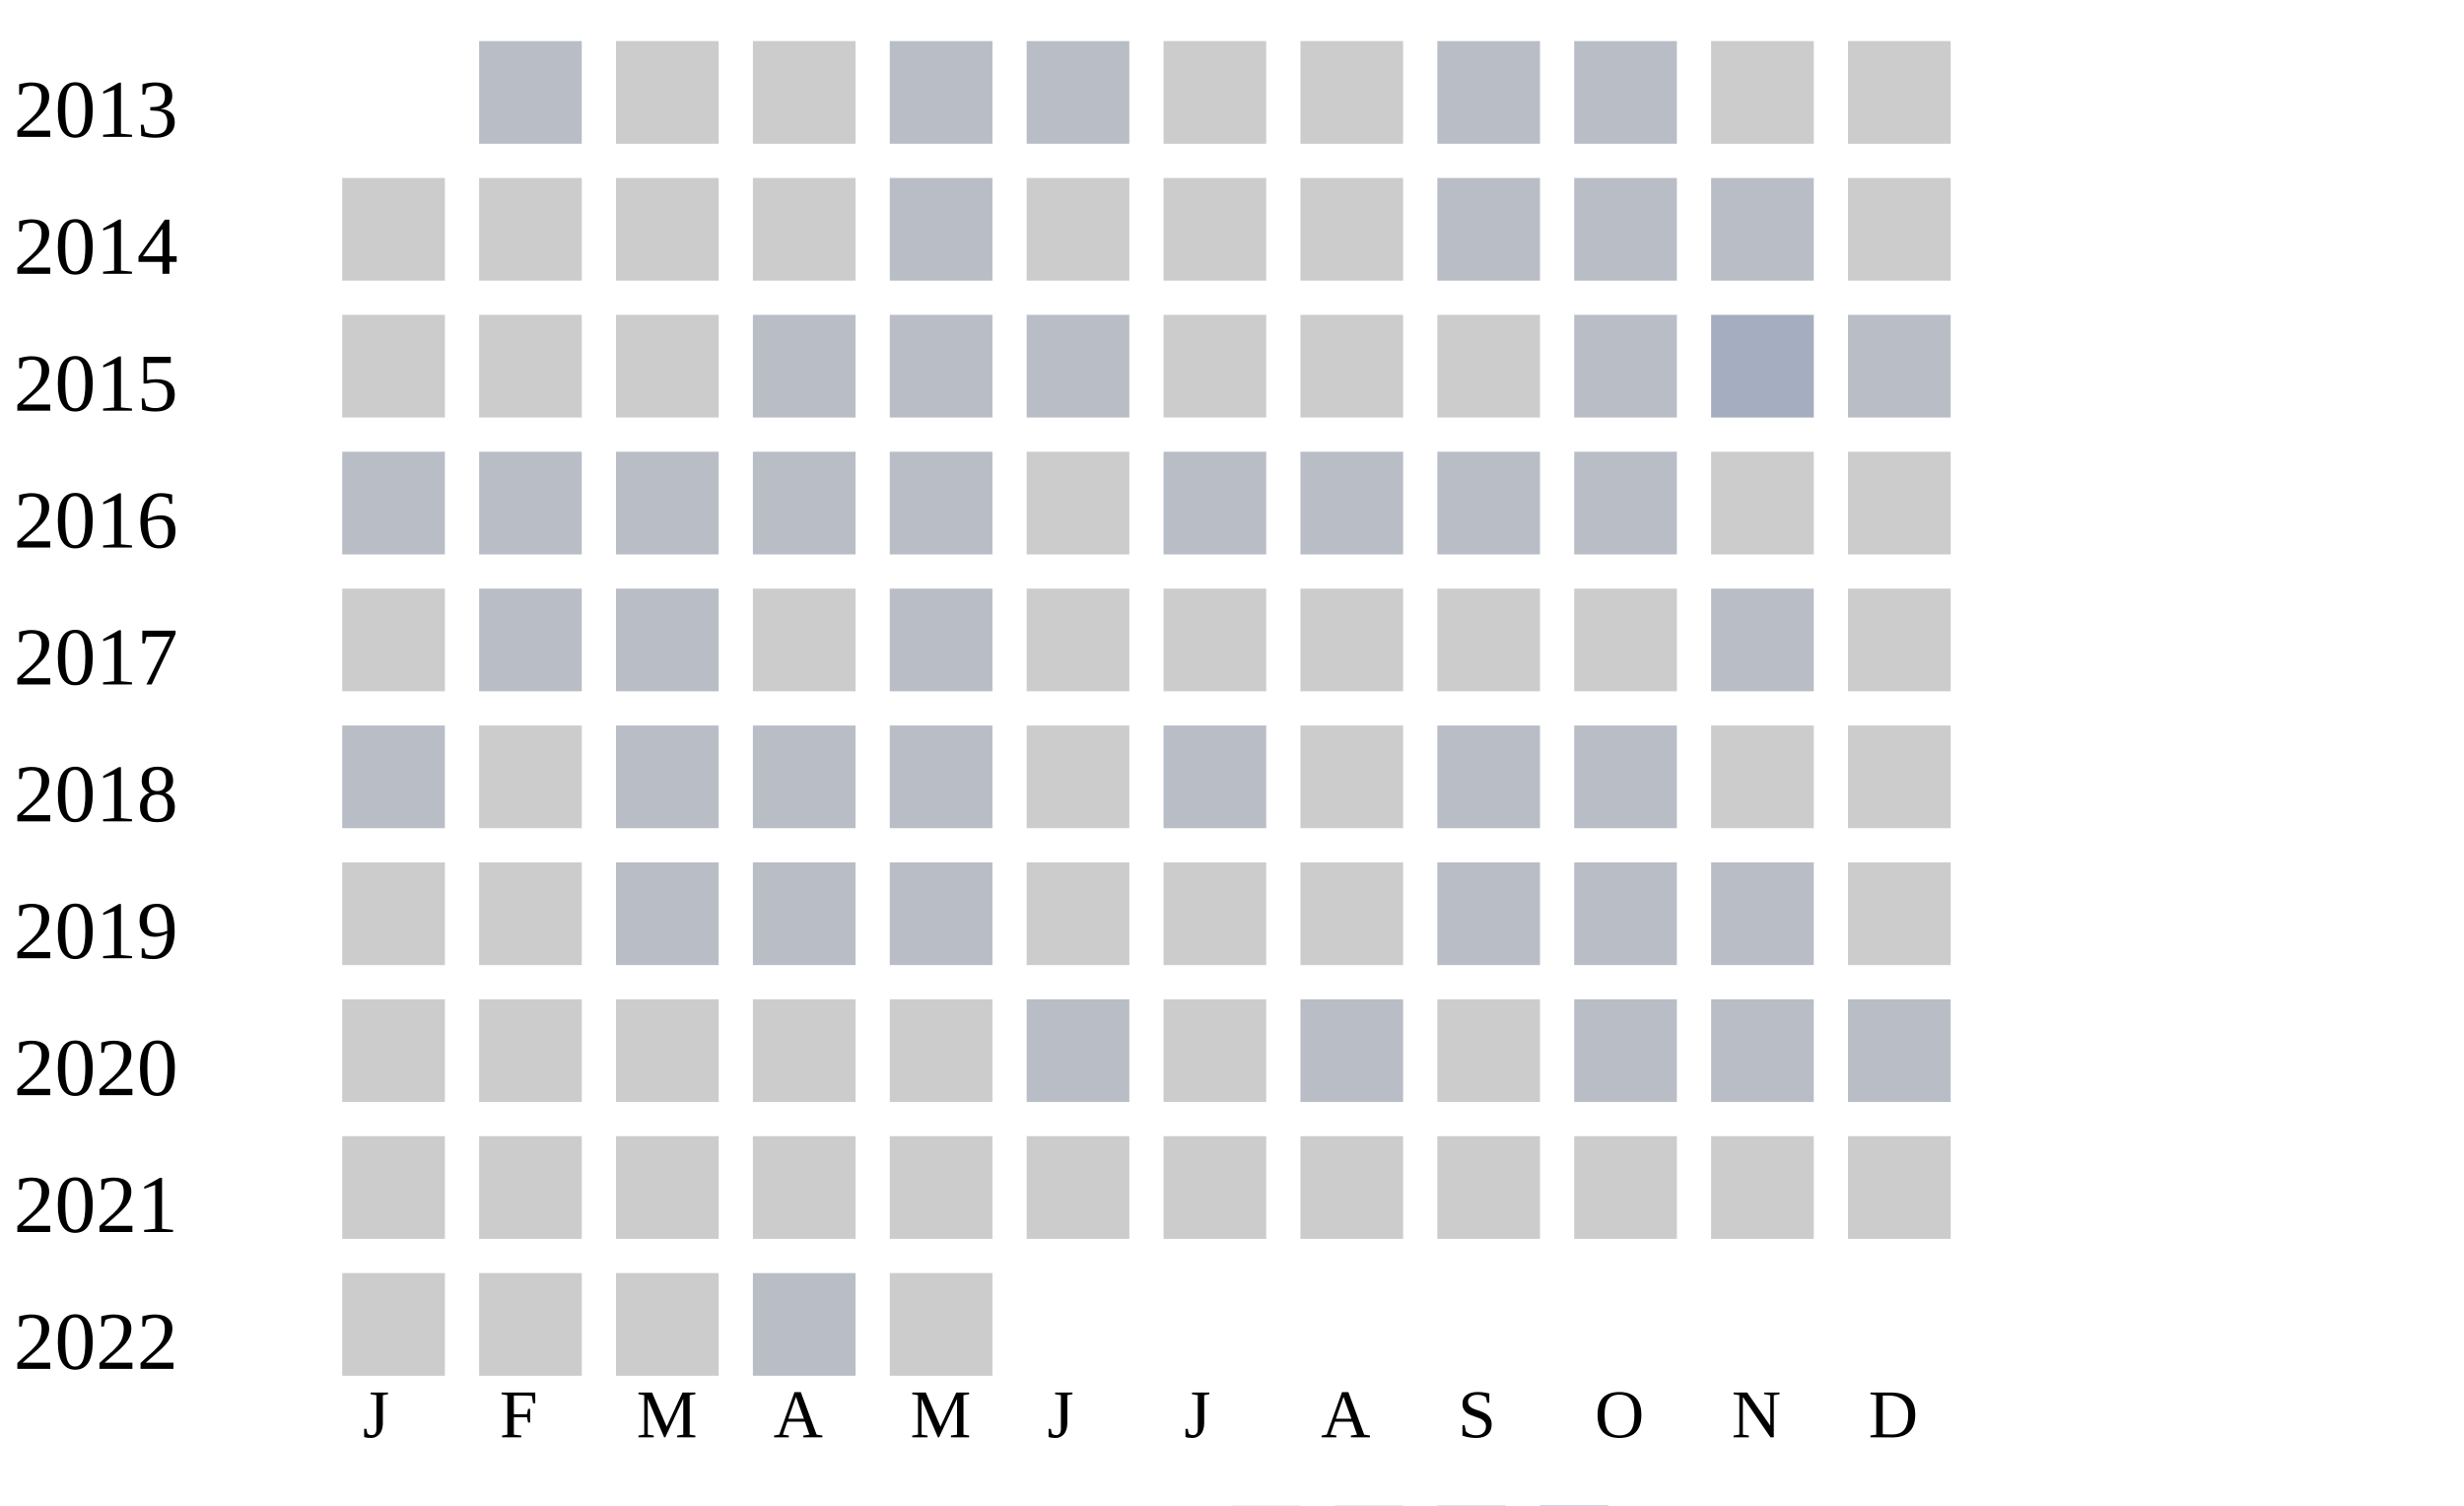
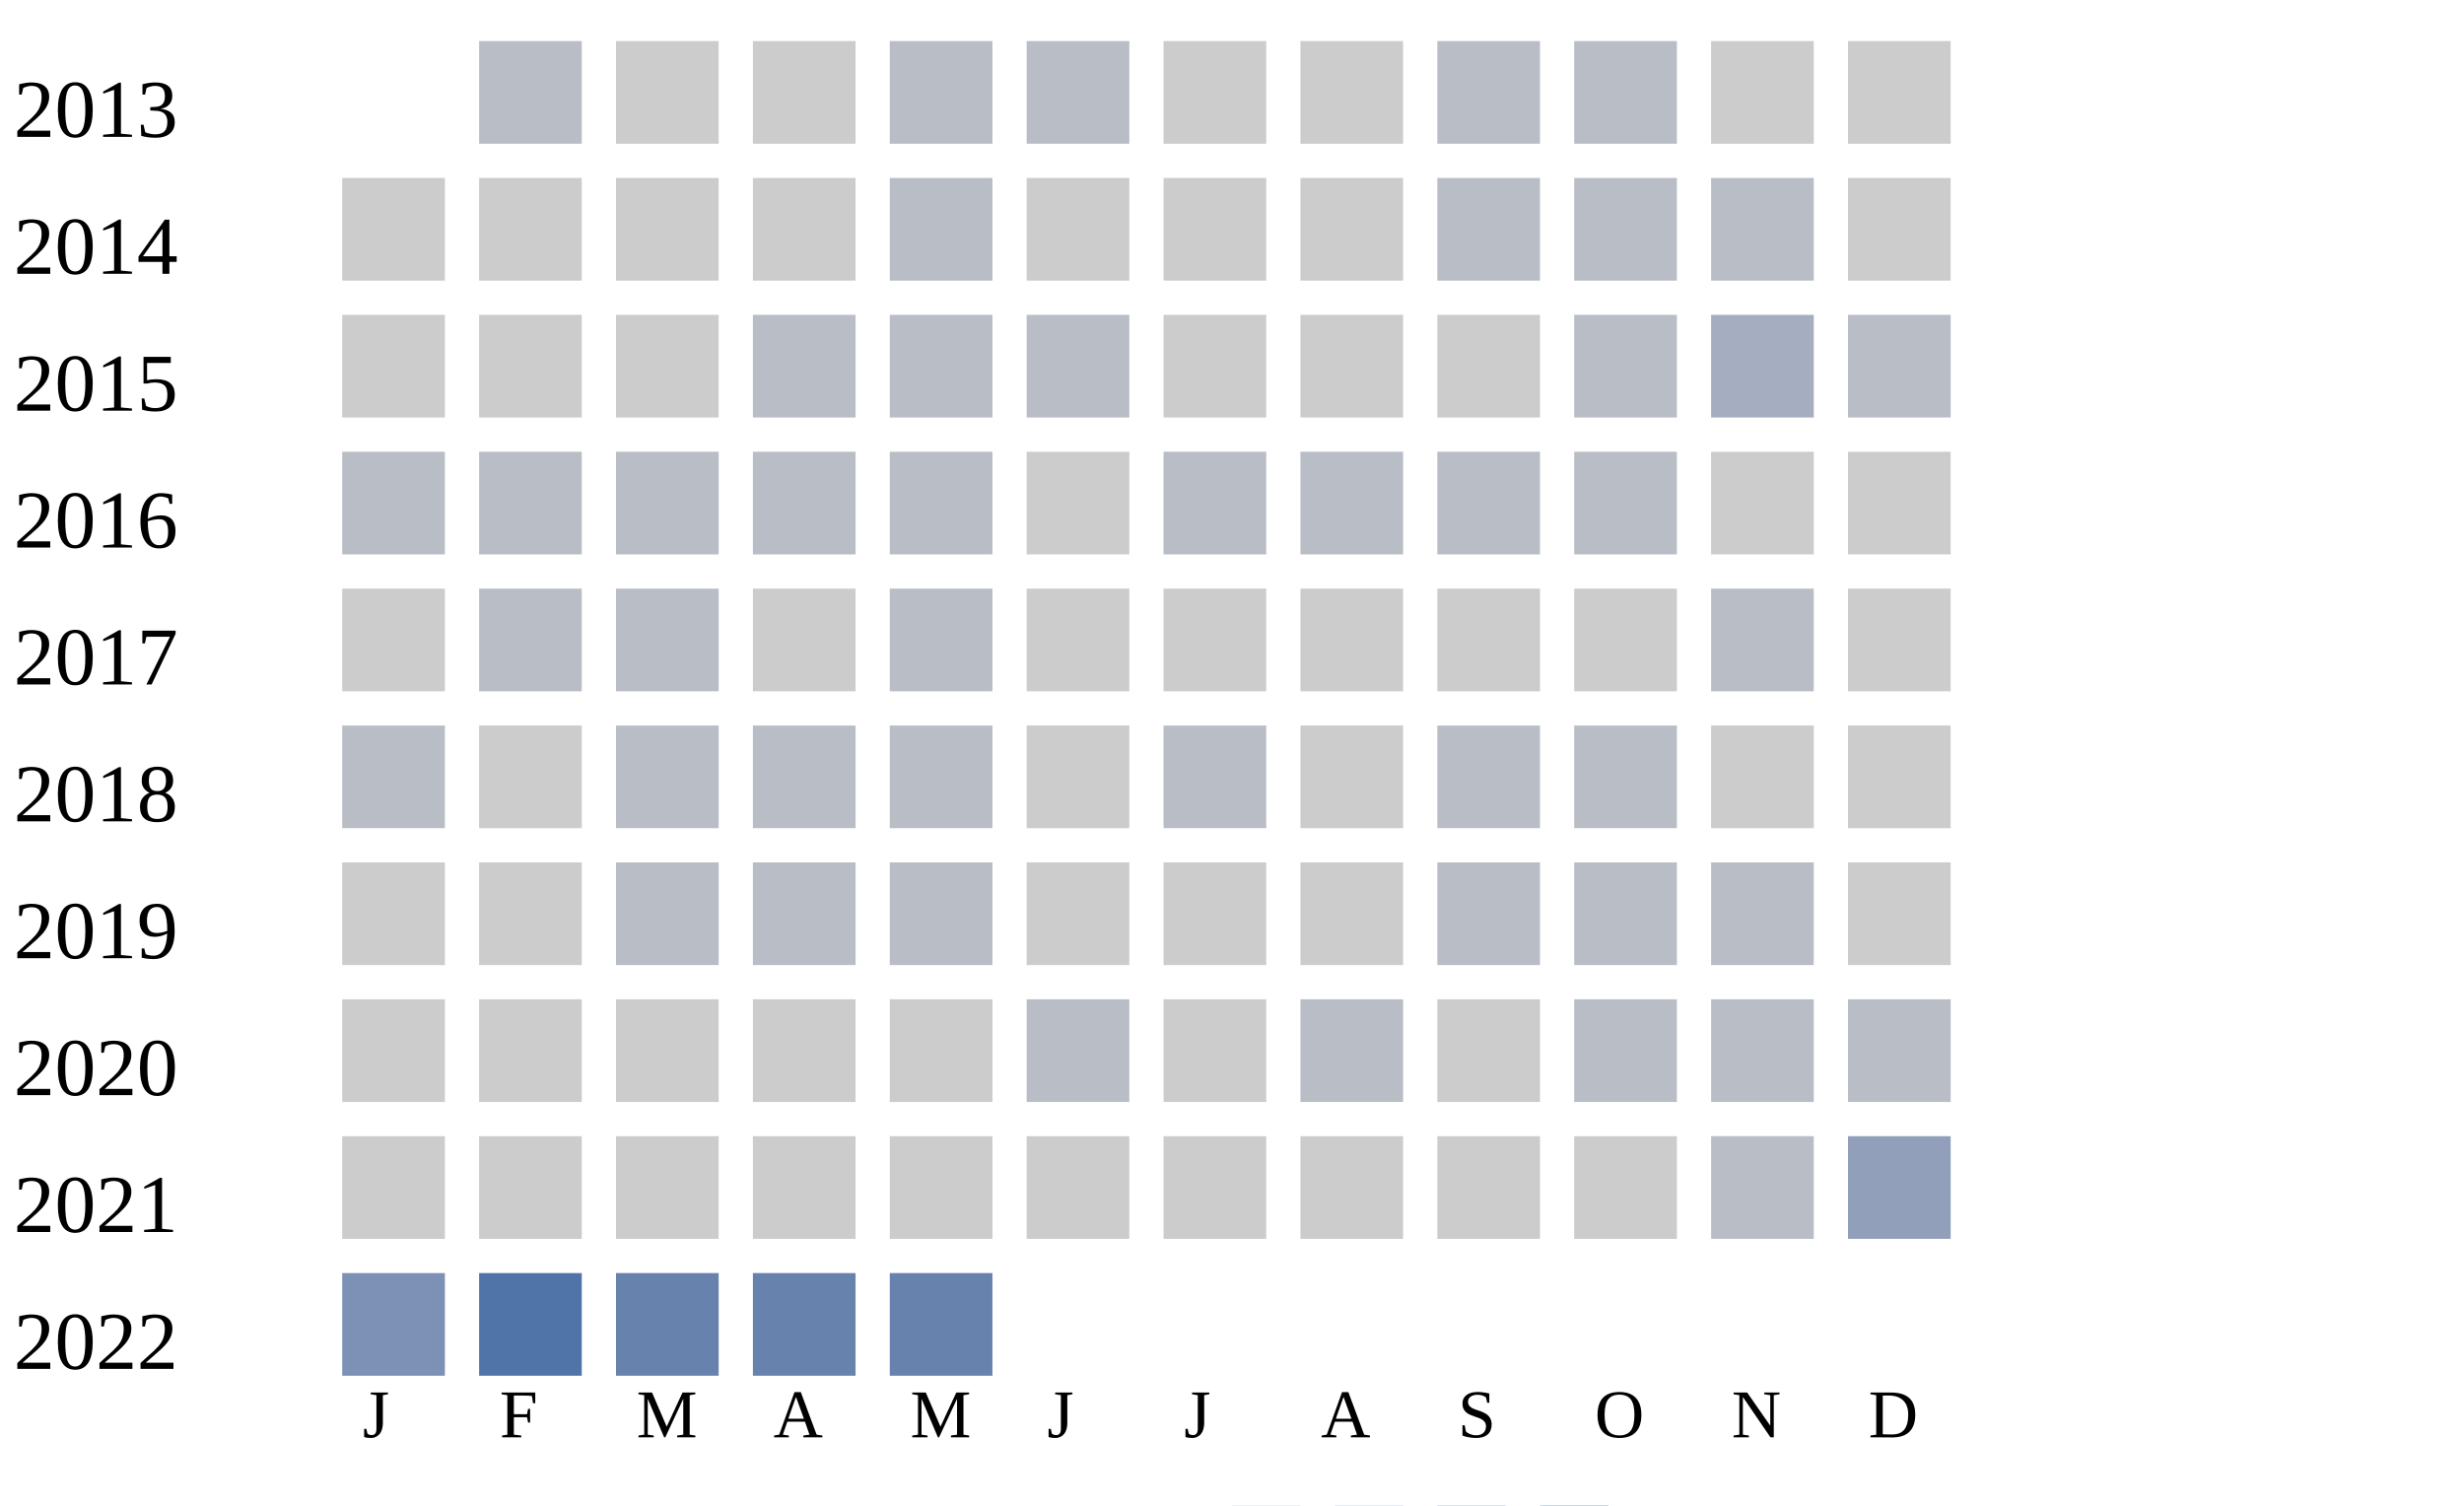
<svg xmlns="http://www.w3.org/2000/svg" width="360" height="220">
  <g transform="translate(0 0)">
    <text x="2" y="20">2013</text>
    <rect x="70" y="6" width="15" height="15" fill="#b9bdc6" />
    <rect x="90" y="6" width="15" height="15" fill="#cccccc" />
    <rect x="110" y="6" width="15" height="15" fill="#cccccc" />
    <rect x="130" y="6" width="15" height="15" fill="#b9bdc6" />
    <rect x="150" y="6" width="15" height="15" fill="#b9bdc6" />
    <rect x="170" y="6" width="15" height="15" fill="#cccccc" />
    <rect x="190" y="6" width="15" height="15" fill="#cccccc" />
    <rect x="210" y="6" width="15" height="15" fill="#b9bdc6" />
    <rect x="230" y="6" width="15" height="15" fill="#b9bdc6" />
    <rect x="250" y="6" width="15" height="15" fill="#cccccc" />
    <rect x="270" y="6" width="15" height="15" fill="#cccccc" />
  </g>
  <g transform="translate(0 20)">
    <text x="2" y="20">2014</text>
    <rect x="50" y="6" width="15" height="15" fill="#cccccc" />
    <rect x="70" y="6" width="15" height="15" fill="#cccccc" />
    <rect x="90" y="6" width="15" height="15" fill="#cccccc" />
    <rect x="110" y="6" width="15" height="15" fill="#cccccc" />
    <rect x="130" y="6" width="15" height="15" fill="#b9bdc6" />
    <rect x="150" y="6" width="15" height="15" fill="#cccccc" />
    <rect x="170" y="6" width="15" height="15" fill="#cccccc" />
    <rect x="190" y="6" width="15" height="15" fill="#cccccc" />
    <rect x="210" y="6" width="15" height="15" fill="#b9bdc6" />
    <rect x="230" y="6" width="15" height="15" fill="#b9bdc6" />
    <rect x="250" y="6" width="15" height="15" fill="#b9bdc6" />
    <rect x="270" y="6" width="15" height="15" fill="#cccccc" />
  </g>
  <g transform="translate(0 40)">
    <text x="2" y="20">2015</text>
    <rect x="50" y="6" width="15" height="15" fill="#cccccc" />
    <rect x="70" y="6" width="15" height="15" fill="#cccccc" />
    <rect x="90" y="6" width="15" height="15" fill="#cccccc" />
    <rect x="110" y="6" width="15" height="15" fill="#b9bdc6" />
    <rect x="130" y="6" width="15" height="15" fill="#b9bdc6" />
    <rect x="150" y="6" width="15" height="15" fill="#b9bdc6" />
    <rect x="170" y="6" width="15" height="15" fill="#cccccc" />
    <rect x="190" y="6" width="15" height="15" fill="#cccccc" />
    <rect x="210" y="6" width="15" height="15" fill="#cccccc" />
    <rect x="230" y="6" width="15" height="15" fill="#b9bdc6" />
    <rect x="250" y="6" width="15" height="15" fill="#a5aec0" />
    <rect x="270" y="6" width="15" height="15" fill="#b9bdc6" />
  </g>
  <g transform="translate(0 60)">
    <text x="2" y="20">2016</text>
    <rect x="50" y="6" width="15" height="15" fill="#b9bdc6" />
    <rect x="70" y="6" width="15" height="15" fill="#b9bdc6" />
    <rect x="90" y="6" width="15" height="15" fill="#b9bdc6" />
    <rect x="110" y="6" width="15" height="15" fill="#b9bdc6" />
    <rect x="130" y="6" width="15" height="15" fill="#b9bdc6" />
    <rect x="150" y="6" width="15" height="15" fill="#cccccc" />
    <rect x="170" y="6" width="15" height="15" fill="#b9bdc6" />
    <rect x="190" y="6" width="15" height="15" fill="#b9bdc6" />
    <rect x="210" y="6" width="15" height="15" fill="#b9bdc6" />
    <rect x="230" y="6" width="15" height="15" fill="#b9bdc6" />
    <rect x="250" y="6" width="15" height="15" fill="#cccccc" />
    <rect x="270" y="6" width="15" height="15" fill="#cccccc" />
  </g>
  <g transform="translate(0 80)">
    <text x="2" y="20">2017</text>
    <rect x="50" y="6" width="15" height="15" fill="#cccccc" />
    <rect x="70" y="6" width="15" height="15" fill="#b9bdc6" />
    <rect x="90" y="6" width="15" height="15" fill="#b9bdc6" />
    <rect x="110" y="6" width="15" height="15" fill="#cccccc" />
    <rect x="130" y="6" width="15" height="15" fill="#b9bdc6" />
    <rect x="150" y="6" width="15" height="15" fill="#cccccc" />
    <rect x="170" y="6" width="15" height="15" fill="#cccccc" />
    <rect x="190" y="6" width="15" height="15" fill="#cccccc" />
    <rect x="210" y="6" width="15" height="15" fill="#cccccc" />
    <rect x="230" y="6" width="15" height="15" fill="#cccccc" />
    <rect x="250" y="6" width="15" height="15" fill="#b9bdc6" />
    <rect x="270" y="6" width="15" height="15" fill="#cccccc" />
  </g>
  <g transform="translate(0 100)">
    <text x="2" y="20">2018</text>
    <rect x="50" y="6" width="15" height="15" fill="#b9bdc6" />
    <rect x="70" y="6" width="15" height="15" fill="#cccccc" />
    <rect x="90" y="6" width="15" height="15" fill="#b9bdc6" />
    <rect x="110" y="6" width="15" height="15" fill="#b9bdc6" />
    <rect x="130" y="6" width="15" height="15" fill="#b9bdc6" />
    <rect x="150" y="6" width="15" height="15" fill="#cccccc" />
    <rect x="170" y="6" width="15" height="15" fill="#b9bdc6" />
    <rect x="190" y="6" width="15" height="15" fill="#cccccc" />
    <rect x="210" y="6" width="15" height="15" fill="#b9bdc6" />
    <rect x="230" y="6" width="15" height="15" fill="#b9bdc6" />
    <rect x="250" y="6" width="15" height="15" fill="#cccccc" />
    <rect x="270" y="6" width="15" height="15" fill="#cccccc" />
  </g>
  <g transform="translate(0 120)">
    <text x="2" y="20">2019</text>
    <rect x="50" y="6" width="15" height="15" fill="#cccccc" />
    <rect x="70" y="6" width="15" height="15" fill="#cccccc" />
    <rect x="90" y="6" width="15" height="15" fill="#b9bdc6" />
    <rect x="110" y="6" width="15" height="15" fill="#b9bdc6" />
    <rect x="130" y="6" width="15" height="15" fill="#b9bdc6" />
    <rect x="150" y="6" width="15" height="15" fill="#cccccc" />
    <rect x="170" y="6" width="15" height="15" fill="#cccccc" />
    <rect x="190" y="6" width="15" height="15" fill="#cccccc" />
    <rect x="210" y="6" width="15" height="15" fill="#b9bdc6" />
    <rect x="230" y="6" width="15" height="15" fill="#b9bdc6" />
    <rect x="250" y="6" width="15" height="15" fill="#b9bdc6" />
    <rect x="270" y="6" width="15" height="15" fill="#cccccc" />
  </g>
  <g transform="translate(0 140)">
    <text x="2" y="20">2020</text>
    <rect x="50" y="6" width="15" height="15" fill="#cccccc" />
    <rect x="70" y="6" width="15" height="15" fill="#cccccc" />
    <rect x="90" y="6" width="15" height="15" fill="#cccccc" />
    <rect x="110" y="6" width="15" height="15" fill="#cccccc" />
    <rect x="130" y="6" width="15" height="15" fill="#cccccc" />
    <rect x="150" y="6" width="15" height="15" fill="#b9bdc6" />
    <rect x="170" y="6" width="15" height="15" fill="#cccccc" />
    <rect x="190" y="6" width="15" height="15" fill="#b9bdc6" />
    <rect x="210" y="6" width="15" height="15" fill="#cccccc" />
    <rect x="230" y="6" width="15" height="15" fill="#b9bdc6" />
    <rect x="250" y="6" width="15" height="15" fill="#b9bdc6" />
    <rect x="270" y="6" width="15" height="15" fill="#b9bdc6" />
  </g>
  <g transform="translate(0 160)">
    <text x="2" y="20">2021</text>
    <rect x="50" y="6" width="15" height="15" fill="#cccccc" />
    <rect x="70" y="6" width="15" height="15" fill="#cccccc" />
    <rect x="90" y="6" width="15" height="15" fill="#cccccc" />
    <rect x="110" y="6" width="15" height="15" fill="#cccccc" />
    <rect x="130" y="6" width="15" height="15" fill="#cccccc" />
    <rect x="150" y="6" width="15" height="15" fill="#cccccc" />
    <rect x="170" y="6" width="15" height="15" fill="#cccccc" />
    <rect x="190" y="6" width="15" height="15" fill="#cccccc" />
    <rect x="210" y="6" width="15" height="15" fill="#cccccc" />
    <rect x="230" y="6" width="15" height="15" fill="#cccccc" />
-     <rect x="250" y="6" width="15" height="15" fill="#cccccc" />
-     <rect x="270" y="6" width="15" height="15" fill="#cccccc" />
+     <rect x="250" y="6" width="15" height="15" fill="#b9bdc6" />
+     <rect x="270" y="6" width="15" height="15" fill="#919fba" />
  </g>
  <g transform="translate(0 180)">
    <text x="2" y="20">2022</text>
-     <rect x="50" y="6" width="15" height="15" fill="#cccccc" />
-     <rect x="70" y="6" width="15" height="15" fill="#cccccc" />
-     <rect x="90" y="6" width="15" height="15" fill="#cccccc" />
-     <rect x="110" y="6" width="15" height="15" fill="#b9bdc6" />
-     <rect x="130" y="6" width="15" height="15" fill="#cccccc" />
+     <rect x="50" y="6" width="15" height="15" fill="#7d90b5" />
+     <rect x="70" y="6" width="15" height="15" fill="#5174a8" />
+     <rect x="90" y="6" width="15" height="15" fill="#6882ae" />
+     <rect x="110" y="6" width="15" height="15" fill="#6882ae" />
+     <rect x="130" y="6" width="15" height="15" fill="#6882ae" />
  </g>
  <text style="font-size: 10px; text-align: center" x="53" y="210">J</text>
  <text style="font-size: 10px; text-align: center" x="73" y="210">F</text>
  <text style="font-size: 10px; text-align: center" x="93" y="210">M</text>
  <text style="font-size: 10px; text-align: center" x="113" y="210">A</text>
  <text style="font-size: 10px; text-align: center" x="133" y="210">M</text>
  <text style="font-size: 10px; text-align: center" x="153" y="210">J</text>
  <text style="font-size: 10px; text-align: center" x="173" y="210">J</text>
  <text style="font-size: 10px; text-align: center" x="193" y="210">A</text>
  <text style="font-size: 10px; text-align: center" x="213" y="210">S</text>
  <text style="font-size: 10px; text-align: center" x="233" y="210">O</text>
  <text style="font-size: 10px; text-align: center" x="253" y="210">N</text>
  <text style="font-size: 10px; text-align: center" x="273" y="210">D</text>
  <text style="font-size: 10px;" x="155" y="229">Less</text>
  <rect fill="#b9bdc6" width="10" height="10" x="180" y="220" />
  <rect fill="#919fba" width="10" height="10" x="195" y="220" />
  <rect fill="#6882ae" width="10" height="10" x="210" y="220" />
  <rect fill="#005a9c" width="10" height="10" x="225" y="220" />
  <text x="240" y="229" style="font-size: 10px;">More</text>
</svg>
